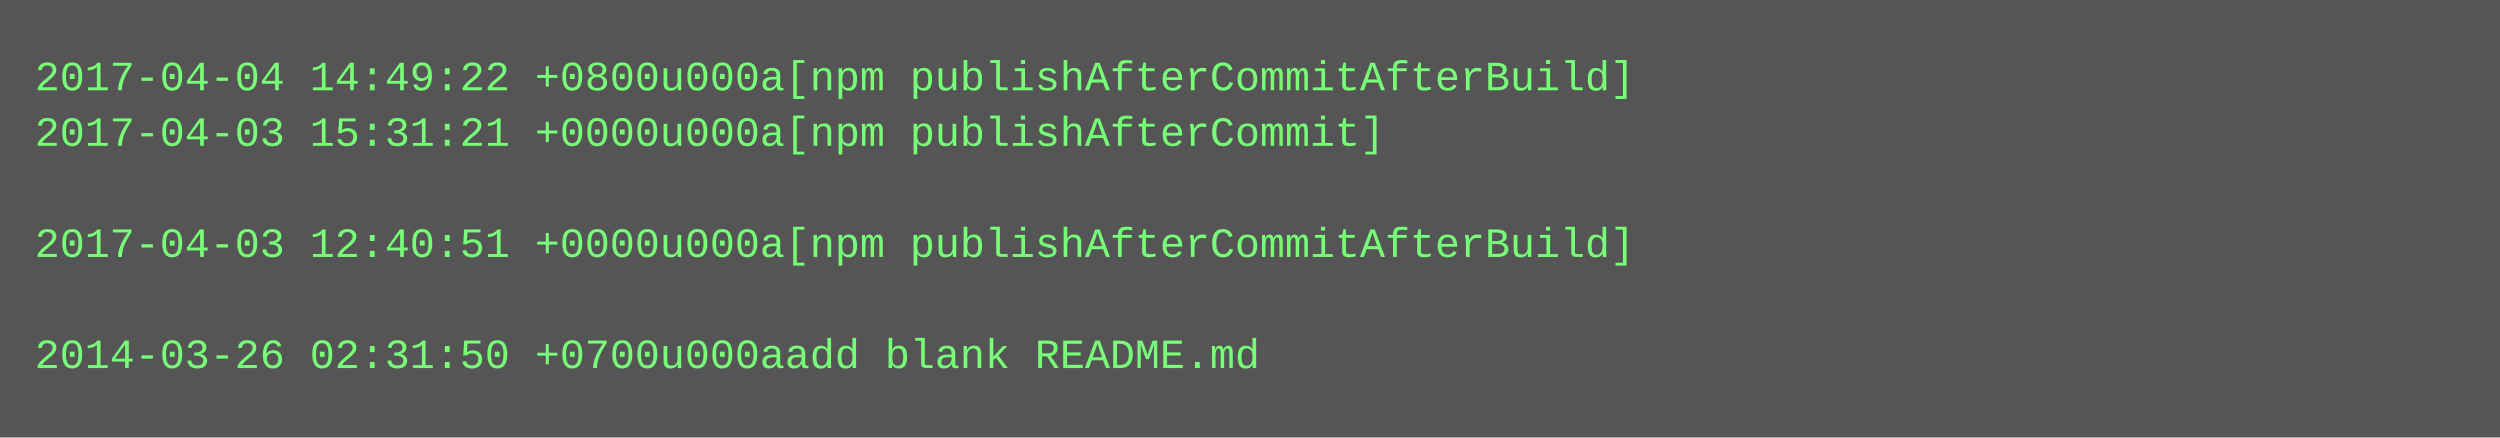
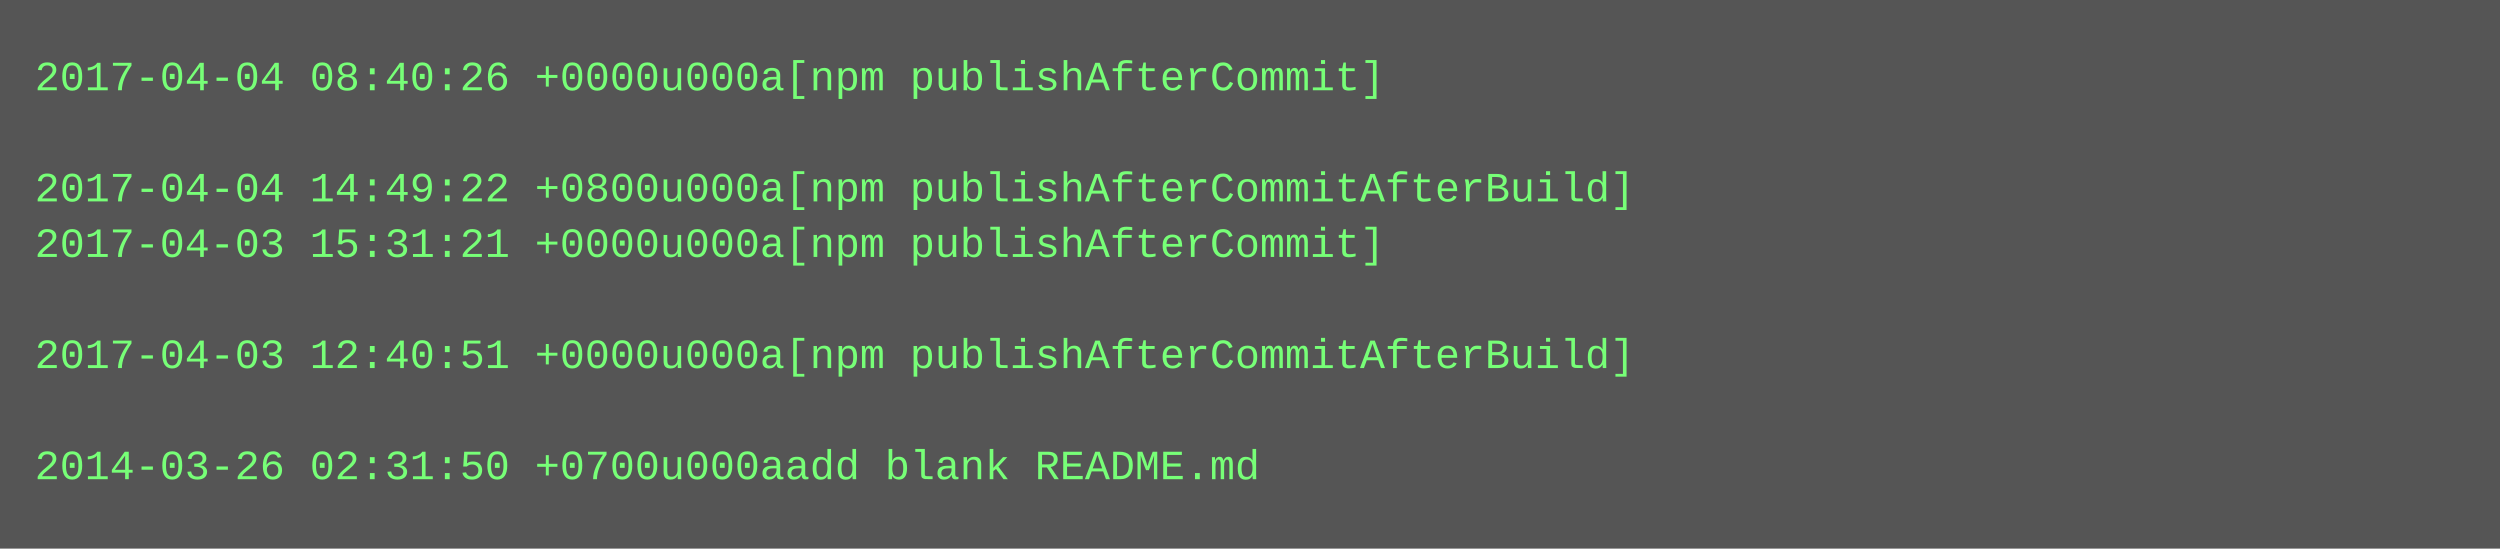
- <svg xmlns="http://www.w3.org/2000/svg" height="126" width="720">
-   <rect height="126" fill="#555" width="720" />
+ <svg xmlns="http://www.w3.org/2000/svg" height="158" width="720">
+   <rect height="158" fill="#555" width="720" />
  <text fill="#7f7" font-family="Courier New" font-size="12" xml:space="preserve">
-     <tspan x="10" y="26">2017-04-04 14:49:22 +0800u000a[npm publishAfterCommitAfterBuild]</tspan>
-     <tspan x="10" y="42">2017-04-03 15:31:21 +0000u000a[npm publishAfterCommit]</tspan>
-     <tspan x="10" y="58" />
-     <tspan x="10" y="74">2017-04-03 12:40:51 +0000u000a[npm publishAfterCommitAfterBuild]</tspan>
+     <tspan x="10" y="26">2017-04-04 08:40:26 +0000u000a[npm publishAfterCommit]</tspan>
+     <tspan x="10" y="42" />
+     <tspan x="10" y="58">2017-04-04 14:49:22 +0800u000a[npm publishAfterCommitAfterBuild]</tspan>
+     <tspan x="10" y="74">2017-04-03 15:31:21 +0000u000a[npm publishAfterCommit]</tspan>
    <tspan x="10" y="90" />
-     <tspan x="10" y="106">2014-03-26 02:31:50 +0700u000aadd blank README.md</tspan>
+     <tspan x="10" y="106">2017-04-03 12:40:51 +0000u000a[npm publishAfterCommitAfterBuild]</tspan>
+     <tspan x="10" y="122" />
+     <tspan x="10" y="138">2014-03-26 02:31:50 +0700u000aadd blank README.md</tspan>
  </text>
</svg>
